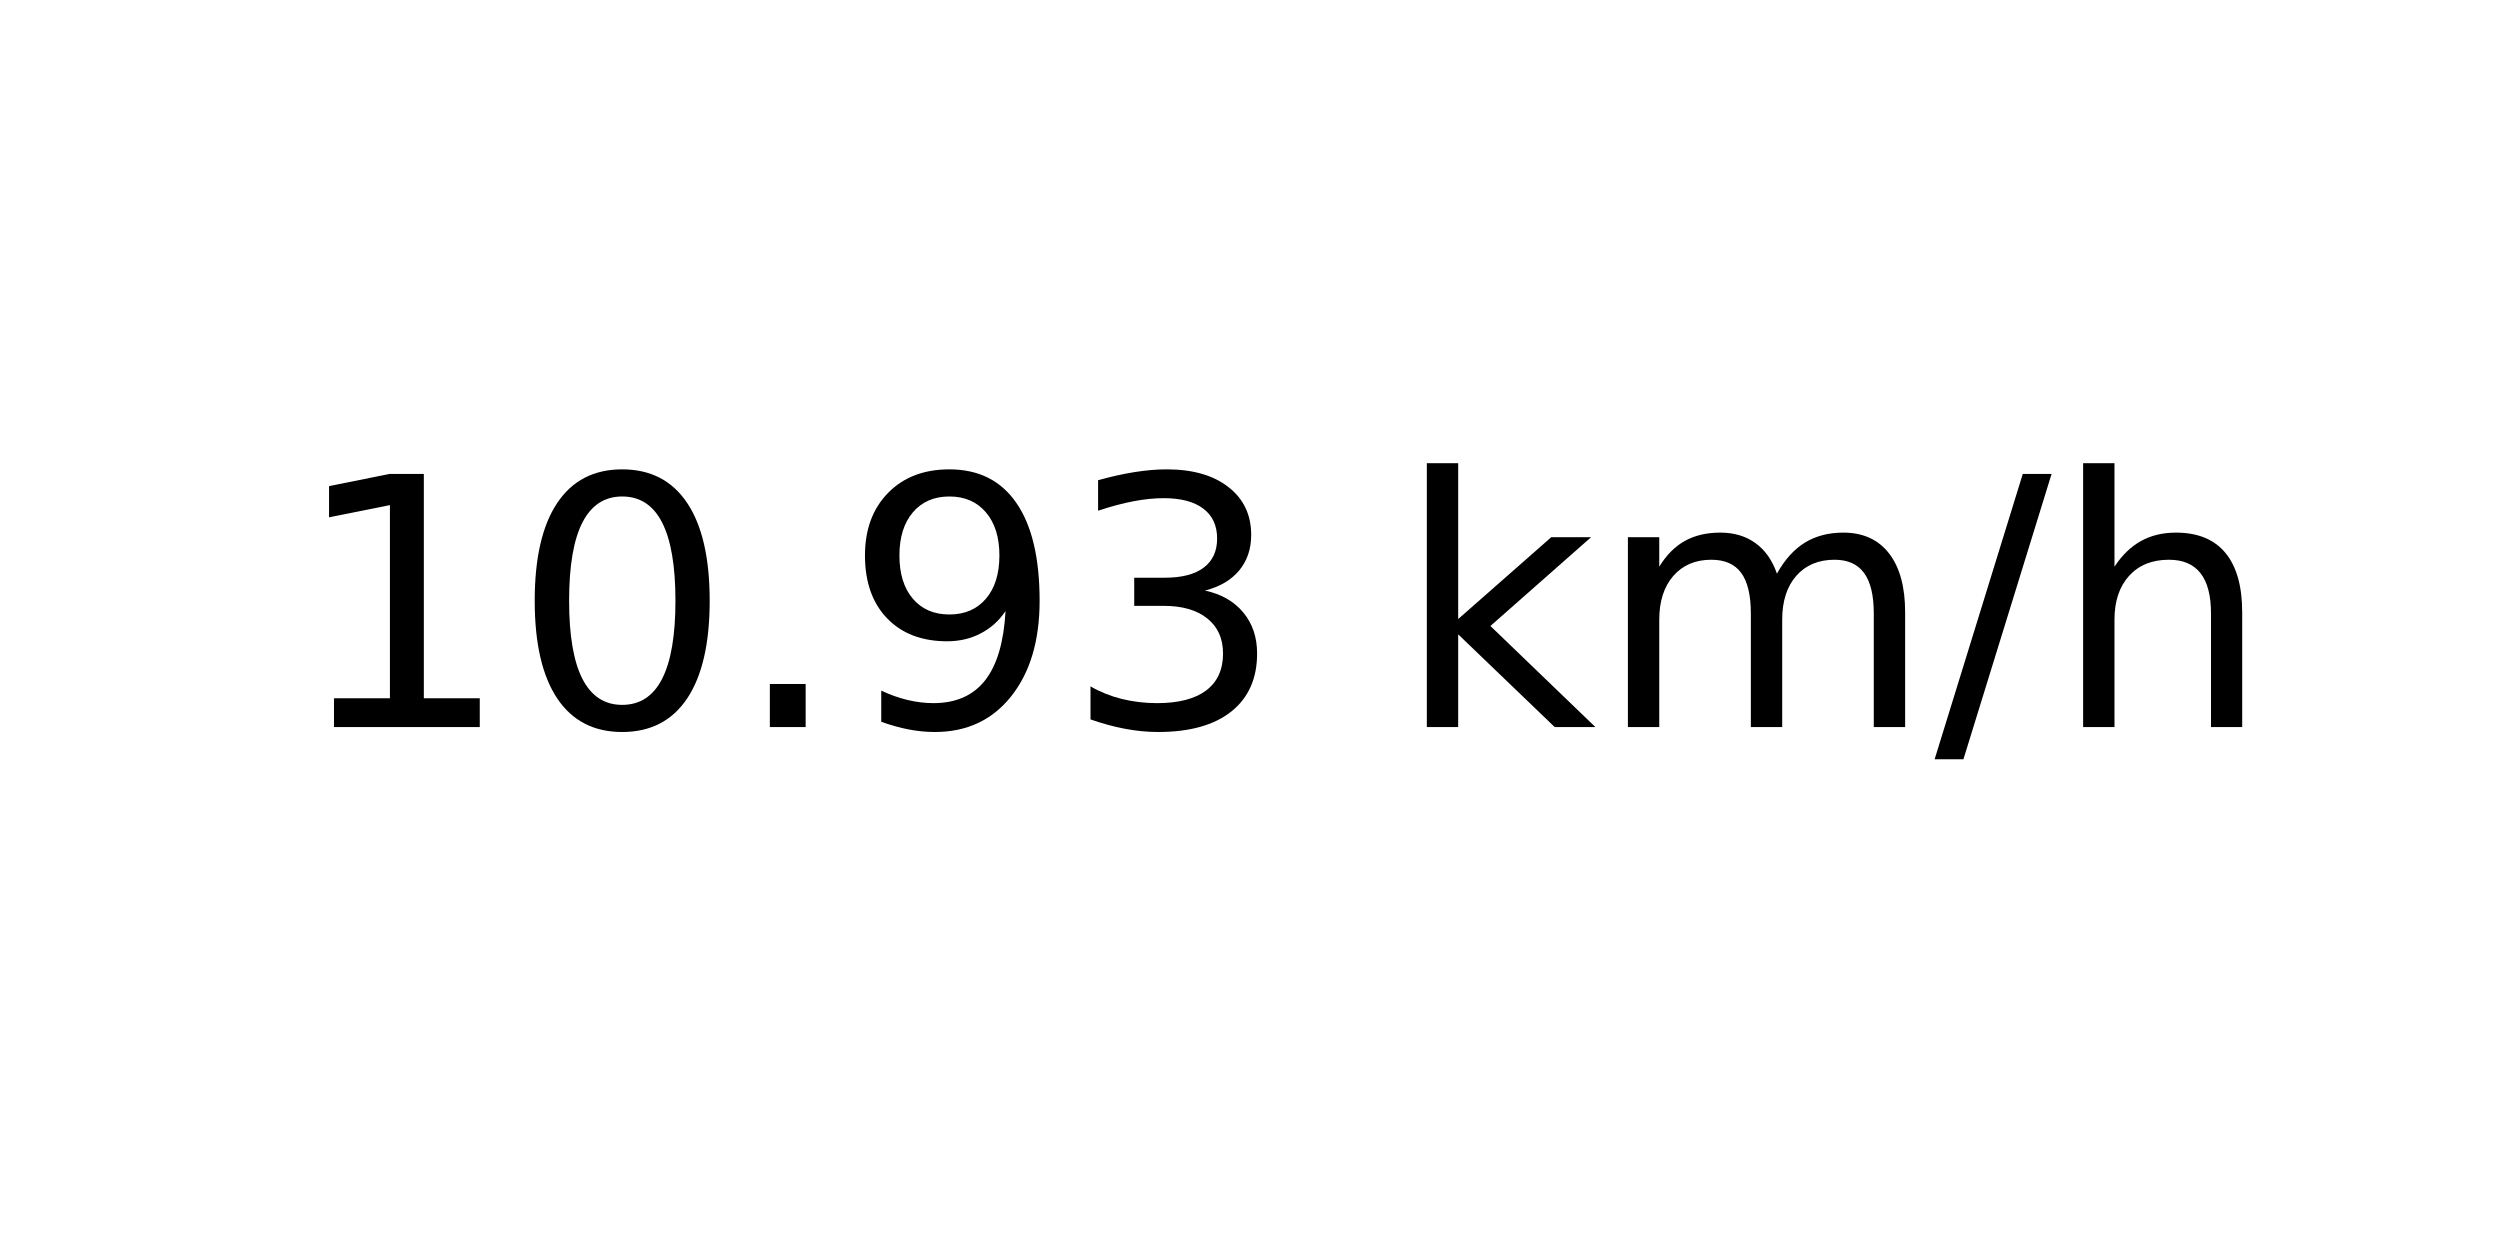
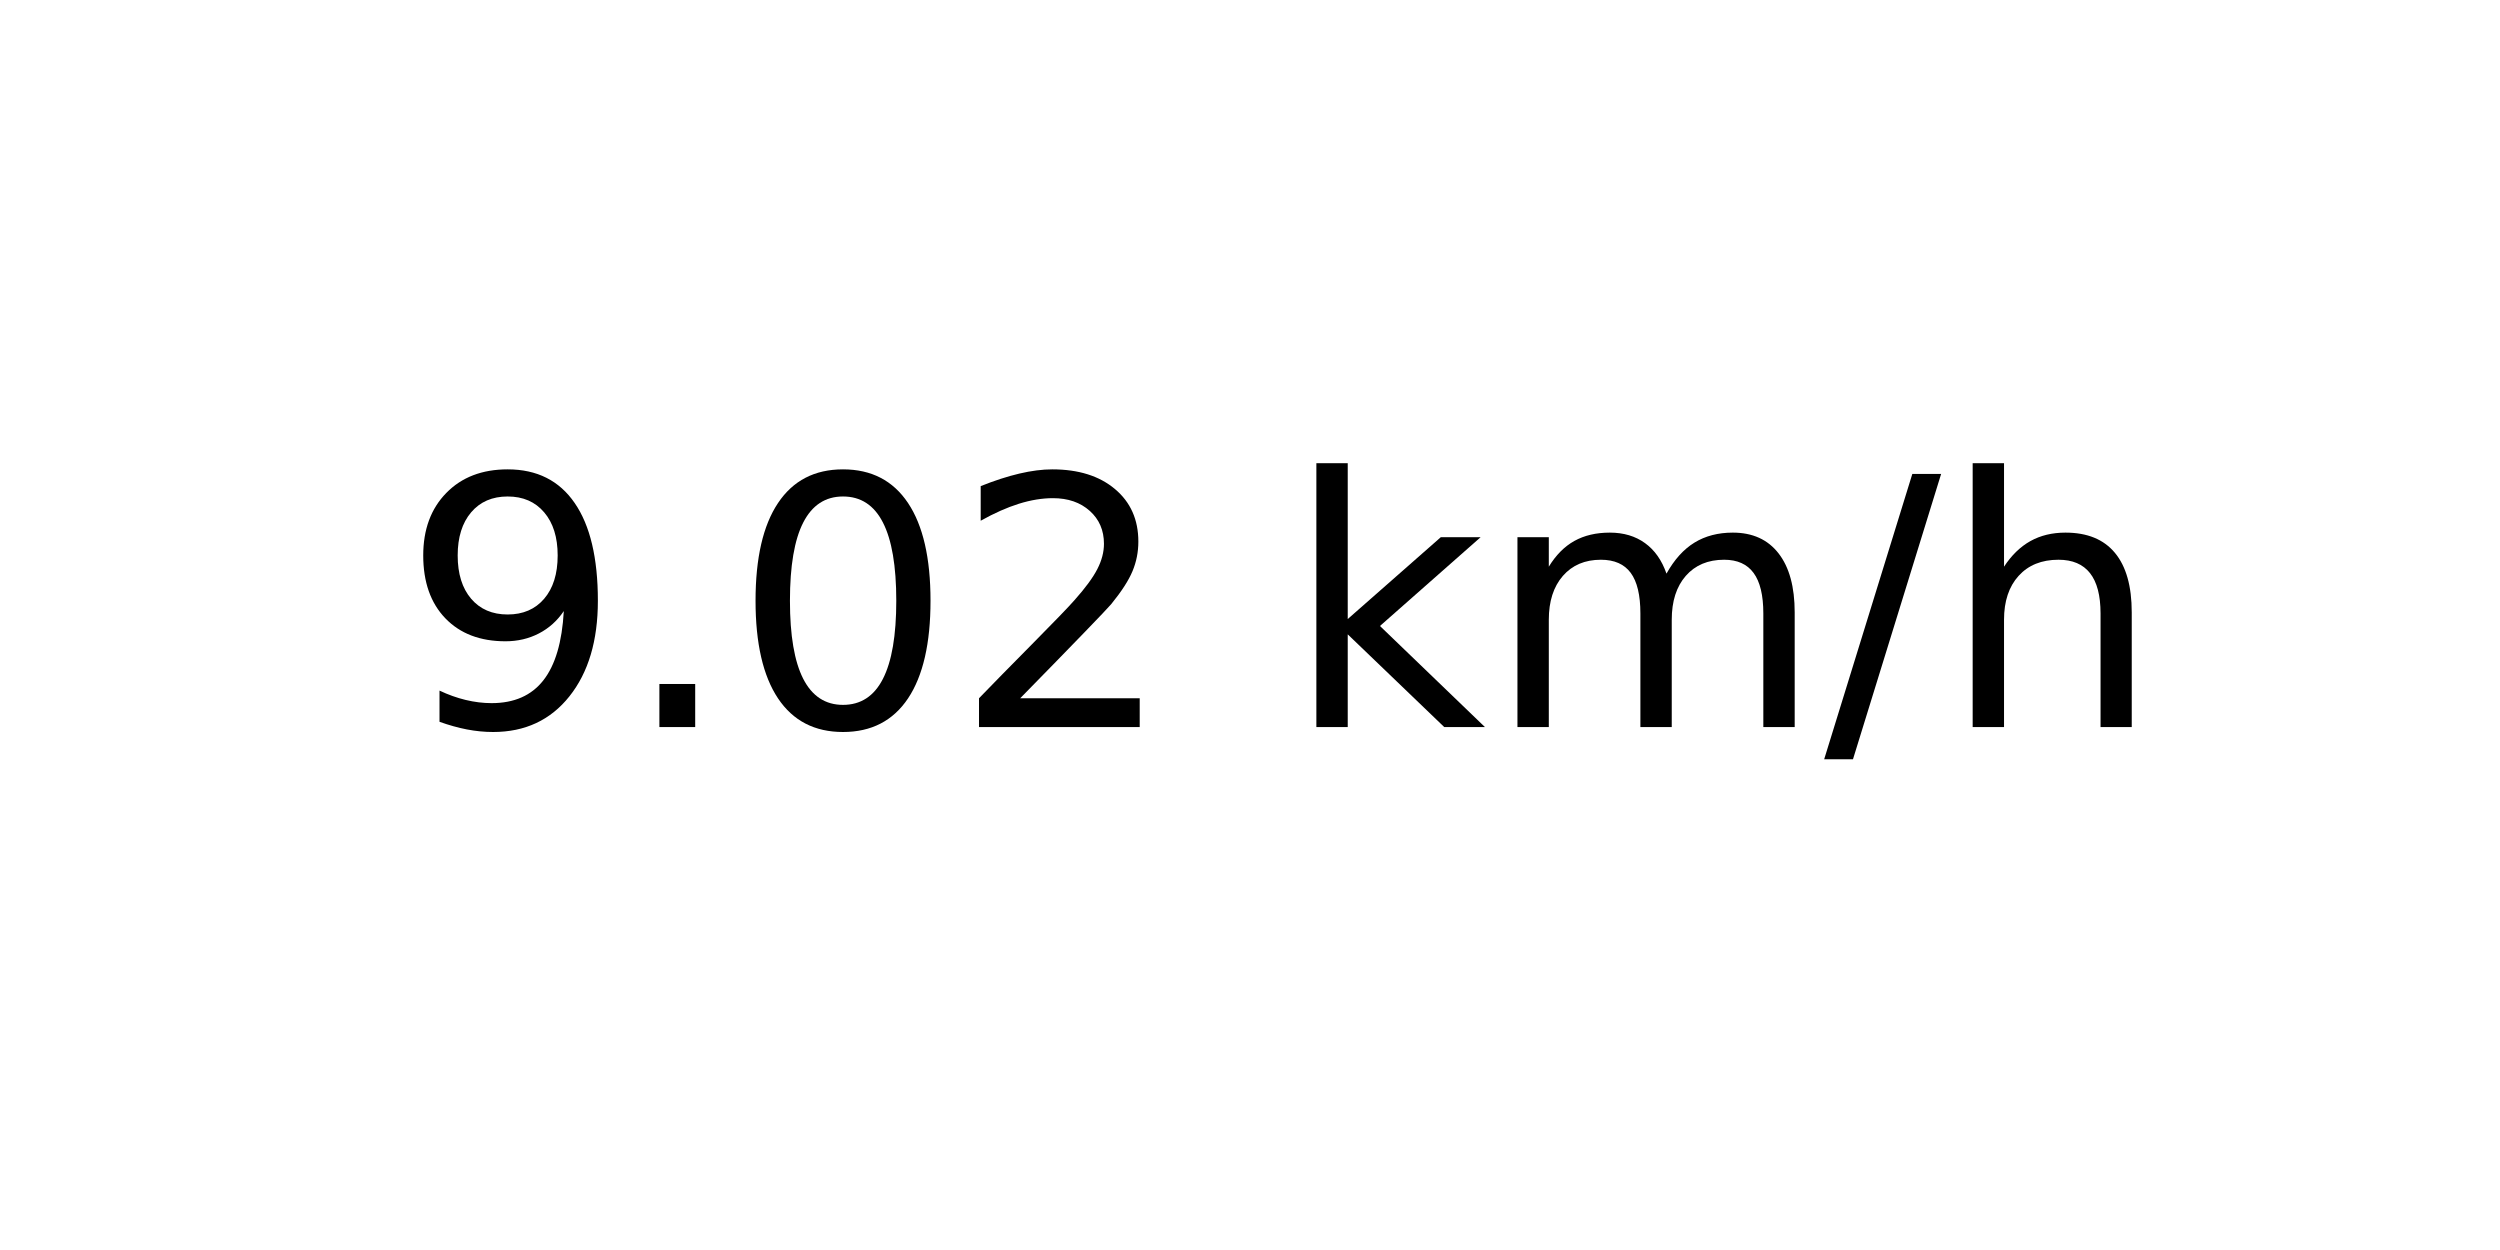
<svg xmlns="http://www.w3.org/2000/svg" xmlns:xlink="http://www.w3.org/1999/xlink" width="72pt" height="36pt" viewBox="0 0 72 36" version="1.1">
  <defs>
    <style type="text/css">*{stroke-linejoin: round; stroke-linecap: butt}</style>
  </defs>
  <g id="figure_1">
    <g id="axes_1">
      <g id="text_1">
-         <g transform="translate(8.378125 20.93937) scale(0.1 -0.1)">
+         <g transform="translate(11.55937 20.93937) scale(0.1 -0.1)">
          <defs>
-             <path id="DejaVuSans-31" d="M 794 531  L 1825 531  L 1825 4091  L 703 3866  L 703 4441  L 1819 4666  L 2450 4666  L 2450 531  L 3481 531  L 3481 0  L 794 0  L 794 531  z " transform="scale(0.015625)" />
+             <path id="DejaVuSans-39" d="M 703 97  L 703 672  Q 941 559 1184 500  Q 1428 441 1663 441  Q 2288 441 2617 861  Q 2947 1281 2994 2138  Q 2813 1869 2534 1725  Q 2256 1581 1919 1581  Q 1219 1581 811 2004  Q 403 2428 403 3163  Q 403 3881 828 4315  Q 1253 4750 1959 4750  Q 2769 4750 3195 4129  Q 3622 3509 3622 2328  Q 3622 1225 3098 567  Q 2575 -91 1691 -91  Q 1453 -91 1209 -44  Q 966 3 703 97  z M 1959 2075  Q 2384 2075 2632 2365  Q 2881 2656 2881 3163  Q 2881 3666 2632 3958  Q 2384 4250 1959 4250  Q 1534 4250 1286 3958  Q 1038 3666 1038 3163  Q 1038 2656 1286 2365  Q 1534 2075 1959 2075  z " transform="scale(0.015625)" />
+             <path id="DejaVuSans-2e" d="M 684 794  L 1344 794  L 1344 0  L 684 0  L 684 794  z " transform="scale(0.015625)" />
            <path id="DejaVuSans-30" d="M 2034 4250  Q 1547 4250 1301 3770  Q 1056 3291 1056 2328  Q 1056 1369 1301 889  Q 1547 409 2034 409  Q 2525 409 2770 889  Q 3016 1369 3016 2328  Q 3016 3291 2770 3770  Q 2525 4250 2034 4250  z M 2034 4750  Q 2819 4750 3233 4129  Q 3647 3509 3647 2328  Q 3647 1150 3233 529  Q 2819 -91 2034 -91  Q 1250 -91 836 529  Q 422 1150 422 2328  Q 422 3509 836 4129  Q 1250 4750 2034 4750  z " transform="scale(0.015625)" />
-             <path id="DejaVuSans-2e" d="M 684 794  L 1344 794  L 1344 0  L 684 0  L 684 794  z " transform="scale(0.015625)" />
-             <path id="DejaVuSans-39" d="M 703 97  L 703 672  Q 941 559 1184 500  Q 1428 441 1663 441  Q 2288 441 2617 861  Q 2947 1281 2994 2138  Q 2813 1869 2534 1725  Q 2256 1581 1919 1581  Q 1219 1581 811 2004  Q 403 2428 403 3163  Q 403 3881 828 4315  Q 1253 4750 1959 4750  Q 2769 4750 3195 4129  Q 3622 3509 3622 2328  Q 3622 1225 3098 567  Q 2575 -91 1691 -91  Q 1453 -91 1209 -44  Q 966 3 703 97  z M 1959 2075  Q 2384 2075 2632 2365  Q 2881 2656 2881 3163  Q 2881 3666 2632 3958  Q 2384 4250 1959 4250  Q 1534 4250 1286 3958  Q 1038 3666 1038 3163  Q 1038 2656 1286 2365  Q 1534 2075 1959 2075  z " transform="scale(0.015625)" />
-             <path id="DejaVuSans-33" d="M 2597 2516  Q 3050 2419 3304 2112  Q 3559 1806 3559 1356  Q 3559 666 3084 287  Q 2609 -91 1734 -91  Q 1441 -91 1130 -33  Q 819 25 488 141  L 488 750  Q 750 597 1062 519  Q 1375 441 1716 441  Q 2309 441 2620 675  Q 2931 909 2931 1356  Q 2931 1769 2642 2001  Q 2353 2234 1838 2234  L 1294 2234  L 1294 2753  L 1863 2753  Q 2328 2753 2575 2939  Q 2822 3125 2822 3475  Q 2822 3834 2567 4026  Q 2313 4219 1838 4219  Q 1578 4219 1281 4162  Q 984 4106 628 3988  L 628 4550  Q 988 4650 1302 4700  Q 1616 4750 1894 4750  Q 2613 4750 3031 4423  Q 3450 4097 3450 3541  Q 3450 3153 3228 2886  Q 3006 2619 2597 2516  z " transform="scale(0.015625)" />
+             <path id="DejaVuSans-32" d="M 1228 531  L 3431 531  L 3431 0  L 469 0  L 469 531  Q 828 903 1448 1529  Q 2069 2156 2228 2338  Q 2531 2678 2651 2914  Q 2772 3150 2772 3378  Q 2772 3750 2511 3984  Q 2250 4219 1831 4219  Q 1534 4219 1204 4116  Q 875 4013 500 3803  L 500 4441  Q 881 4594 1212 4672  Q 1544 4750 1819 4750  Q 2544 4750 2975 4387  Q 3406 4025 3406 3419  Q 3406 3131 3298 2873  Q 3191 2616 2906 2266  Q 2828 2175 2409 1742  Q 1991 1309 1228 531  z " transform="scale(0.015625)" />
            <path id="DejaVuSans-20" transform="scale(0.015625)" />
            <path id="DejaVuSans-6b" d="M 581 4863  L 1159 4863  L 1159 1991  L 2875 3500  L 3609 3500  L 1753 1863  L 3688 0  L 2938 0  L 1159 1709  L 1159 0  L 581 0  L 581 4863  z " transform="scale(0.015625)" />
            <path id="DejaVuSans-6d" d="M 3328 2828  Q 3544 3216 3844 3400  Q 4144 3584 4550 3584  Q 5097 3584 5394 3201  Q 5691 2819 5691 2113  L 5691 0  L 5113 0  L 5113 2094  Q 5113 2597 4934 2840  Q 4756 3084 4391 3084  Q 3944 3084 3684 2787  Q 3425 2491 3425 1978  L 3425 0  L 2847 0  L 2847 2094  Q 2847 2600 2669 2842  Q 2491 3084 2119 3084  Q 1678 3084 1418 2786  Q 1159 2488 1159 1978  L 1159 0  L 581 0  L 581 3500  L 1159 3500  L 1159 2956  Q 1356 3278 1631 3431  Q 1906 3584 2284 3584  Q 2666 3584 2933 3390  Q 3200 3197 3328 2828  z " transform="scale(0.015625)" />
            <path id="DejaVuSans-2f" d="M 1625 4666  L 2156 4666  L 531 -594  L 0 -594  L 1625 4666  z " transform="scale(0.015625)" />
            <path id="DejaVuSans-68" d="M 3513 2113  L 3513 0  L 2938 0  L 2938 2094  Q 2938 2591 2744 2837  Q 2550 3084 2163 3084  Q 1697 3084 1428 2787  Q 1159 2491 1159 1978  L 1159 0  L 581 0  L 581 4863  L 1159 4863  L 1159 2956  Q 1366 3272 1645 3428  Q 1925 3584 2291 3584  Q 2894 3584 3203 3211  Q 3513 2838 3513 2113  z " transform="scale(0.015625)" />
          </defs>
-           <use xlink:href="#DejaVuSans-31" />
-           <use xlink:href="#DejaVuSans-30" x="63.623" />
-           <use xlink:href="#DejaVuSans-2e" x="127.246" />
-           <use xlink:href="#DejaVuSans-39" x="159.033" />
-           <use xlink:href="#DejaVuSans-33" x="222.656" />
-           <use xlink:href="#DejaVuSans-20" x="286.279" />
-           <use xlink:href="#DejaVuSans-6b" x="318.066" />
-           <use xlink:href="#DejaVuSans-6d" x="375.977" />
-           <use xlink:href="#DejaVuSans-2f" x="473.389" />
-           <use xlink:href="#DejaVuSans-68" x="507.08" />
+           <use xlink:href="#DejaVuSans-39" />
+           <use xlink:href="#DejaVuSans-2e" x="63.623" />
+           <use xlink:href="#DejaVuSans-30" x="95.41" />
+           <use xlink:href="#DejaVuSans-32" x="159.033" />
+           <use xlink:href="#DejaVuSans-20" x="222.656" />
+           <use xlink:href="#DejaVuSans-6b" x="254.443" />
+           <use xlink:href="#DejaVuSans-6d" x="312.354" />
+           <use xlink:href="#DejaVuSans-2f" x="409.766" />
+           <use xlink:href="#DejaVuSans-68" x="443.457" />
        </g>
      </g>
    </g>
  </g>
</svg>
